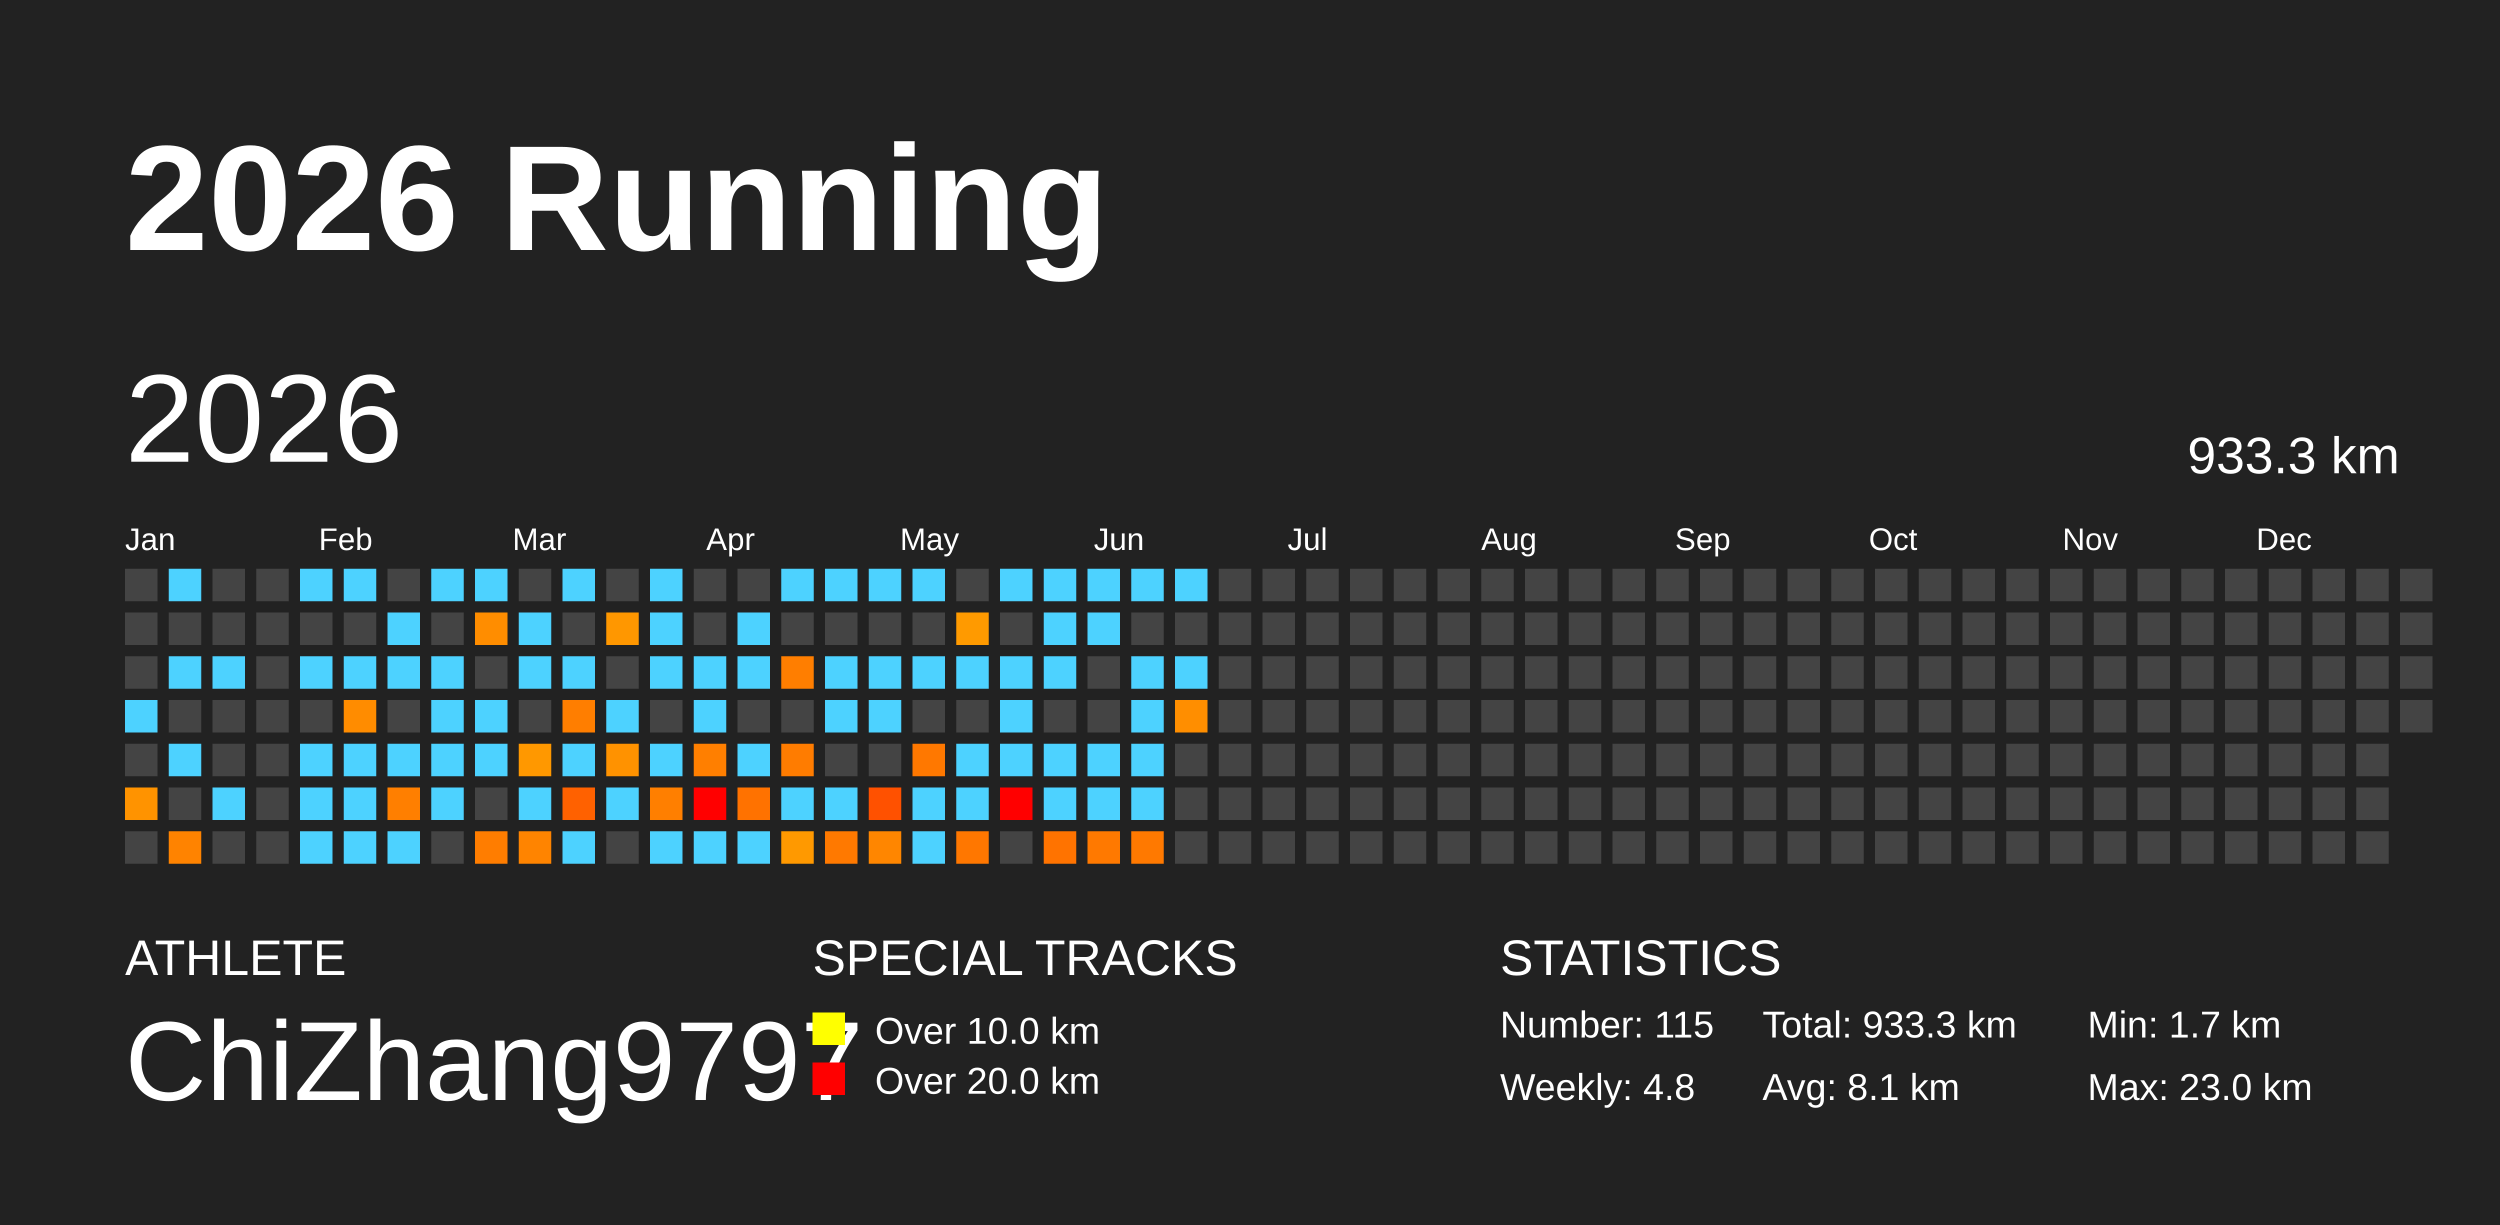
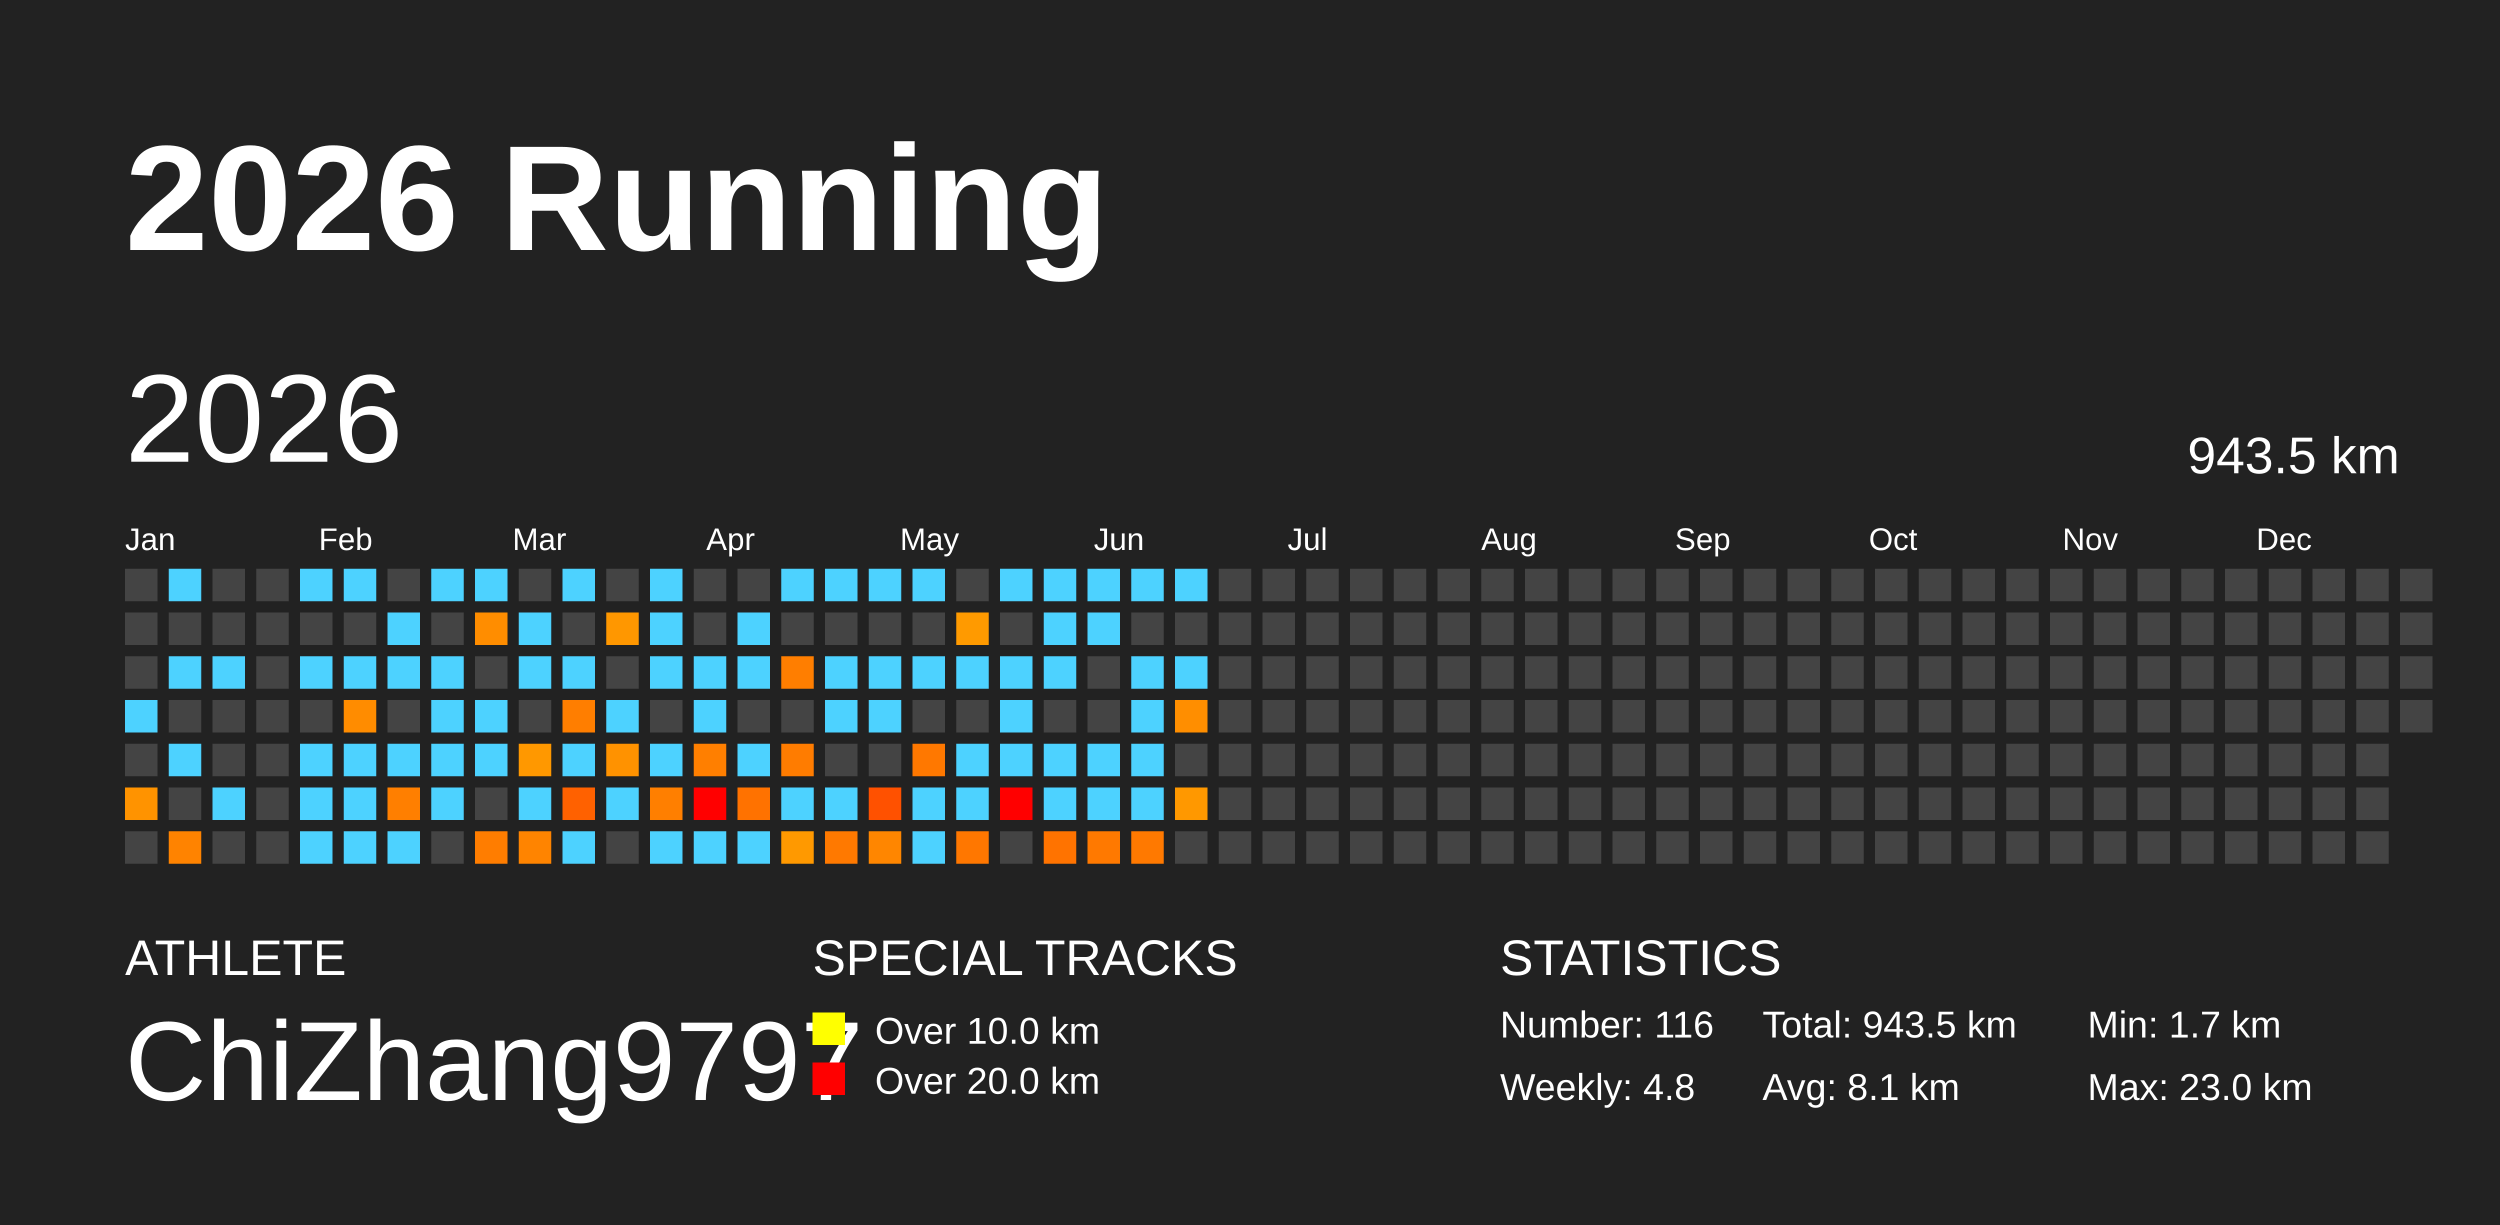
<svg xmlns="http://www.w3.org/2000/svg" baseProfile="full" height="98mm" version="1.1" viewBox="0,0,200,98" width="200mm">
  <defs />
  <rect fill="#222222" height="98" width="200" x="0" y="0" />
  <text fill="#FFFFFF" style="font-size:12px; font-family:Arial; font-weight:bold;" x="10" y="20">2026 Running</text>
  <text fill="#FFFFFF" style="font-size:4px; font-family:Arial" x="10" y="78">ATHLETE</text>
  <text fill="#FFFFFF" style="font-size:9px; font-family:Arial" x="10" y="88">ChiZhang9797</text>
  <text fill="#FFFFFF" style="font-size:4px; font-family:Arial" x="65" y="78">SPECIAL TRACKS</text>
  <rect fill="yellow" height="2.6" width="2.6" x="65" y="81" />
  <text fill="#FFFFFF" style="font-size:3px; font-family:Arial" x="70" y="83.5">Over 10.0 km</text>
  <rect fill="red" height="2.6" width="2.6" x="65" y="85" />
  <text fill="#FFFFFF" style="font-size:3px; font-family:Arial" x="70" y="87.5">Over 20.0 km</text>
  <text fill="#FFFFFF" style="font-size:4px; font-family:Arial" x="120" y="78">STATISTICS</text>
-   <text fill="#FFFFFF" style="font-size:3px; font-family:Arial" x="120" y="83">Number: 115</text>
+   <text fill="#FFFFFF" style="font-size:3px; font-family:Arial" x="120" y="83">Number: 116</text>
  <text fill="#FFFFFF" style="font-size:3px; font-family:Arial" x="120" y="88">Weekly: 4.8</text>
-   <text fill="#FFFFFF" style="font-size:3px; font-family:Arial" x="141" y="83">Total: 933.3 km</text>
+   <text fill="#FFFFFF" style="font-size:3px; font-family:Arial" x="141" y="83">Total: 943.5 km</text>
  <text fill="#FFFFFF" style="font-size:3px; font-family:Arial" x="141" y="88">Avg: 8.1 km</text>
  <text fill="#FFFFFF" style="font-size:3px; font-family:Arial" x="167" y="83">Min: 1.7 km</text>
  <text fill="#FFFFFF" style="font-size:3px; font-family:Arial" x="167" y="88">Max: 23.0 km</text>
  <text dominant-baseline="hanging" fill="#FFFFFF" style="font-size:10.0px; font-family:Arial;" x="10" y="30">2026</text>
-   <text dominant-baseline="hanging" fill="#FFFFFF" style="font-size:4.125px; font-family:Arial;" x="175" y="35">933.3 km</text>
+   <text dominant-baseline="hanging" fill="#FFFFFF" style="font-size:4.125px; font-family:Arial;" x="175" y="35">943.5 km</text>
  <text fill="#FFFFFF" style="font-size:2.5px; font-family:Arial" x="10.0" y="44">Jan</text>
  <text fill="#FFFFFF" style="font-size:2.5px; font-family:Arial" x="25.5" y="44">Feb</text>
  <text fill="#FFFFFF" style="font-size:2.5px; font-family:Arial" x="41.0" y="44">Mar</text>
  <text fill="#FFFFFF" style="font-size:2.5px; font-family:Arial" x="56.5" y="44">Apr</text>
  <text fill="#FFFFFF" style="font-size:2.5px; font-family:Arial" x="72.0" y="44">May</text>
  <text fill="#FFFFFF" style="font-size:2.5px; font-family:Arial" x="87.5" y="44">Jun</text>
  <text fill="#FFFFFF" style="font-size:2.5px; font-family:Arial" x="103.0" y="44">Jul</text>
  <text fill="#FFFFFF" style="font-size:2.5px; font-family:Arial" x="118.5" y="44">Aug</text>
  <text fill="#FFFFFF" style="font-size:2.5px; font-family:Arial" x="134.0" y="44">Sep</text>
  <text fill="#FFFFFF" style="font-size:2.5px; font-family:Arial" x="149.5" y="44">Oct</text>
  <text fill="#FFFFFF" style="font-size:2.5px; font-family:Arial" x="165.0" y="44">Nov</text>
  <text fill="#FFFFFF" style="font-size:2.5px; font-family:Arial" x="180.5" y="44">Dec</text>
  <rect fill="#444444" height="2.6" width="2.6" x="10.0" y="45.5" />
  <rect fill="#444444" height="2.6" width="2.6" x="10.0" y="49.0" />
  <rect fill="#444444" height="2.6" width="2.6" x="10.0" y="52.5" />
  <rect fill="#4dd2ff" height="2.6" width="2.6" x="10.0" y="56.0" />
  <rect fill="#444444" height="2.6" width="2.6" x="10.0" y="59.5" />
  <rect fill="#ff9300" height="2.6" width="2.6" x="10.0" y="63.0" />
  <rect fill="#444444" height="2.6" width="2.6" x="10.0" y="66.5" />
  <rect fill="#4dd2ff" height="2.6" width="2.6" x="13.5" y="45.5" />
  <rect fill="#444444" height="2.6" width="2.6" x="13.5" y="49.0" />
  <rect fill="#4dd2ff" height="2.6" width="2.6" x="13.5" y="52.5" />
  <rect fill="#444444" height="2.6" width="2.6" x="13.5" y="56.0" />
  <rect fill="#4dd2ff" height="2.6" width="2.6" x="13.5" y="59.5" />
  <rect fill="#444444" height="2.6" width="2.6" x="13.5" y="63.0" />
  <rect fill="#ff8300" height="2.6" width="2.6" x="13.5" y="66.5" />
  <rect fill="#444444" height="2.6" width="2.6" x="17.0" y="45.5" />
  <rect fill="#444444" height="2.6" width="2.6" x="17.0" y="49.0" />
  <rect fill="#4dd2ff" height="2.6" width="2.6" x="17.0" y="52.5" />
  <rect fill="#444444" height="2.6" width="2.6" x="17.0" y="56.0" />
  <rect fill="#444444" height="2.6" width="2.6" x="17.0" y="59.5" />
  <rect fill="#4dd2ff" height="2.6" width="2.6" x="17.0" y="63.0" />
  <rect fill="#444444" height="2.6" width="2.6" x="17.0" y="66.5" />
  <rect fill="#444444" height="2.6" width="2.6" x="20.5" y="45.5" />
  <rect fill="#444444" height="2.6" width="2.6" x="20.5" y="49.0" />
  <rect fill="#444444" height="2.6" width="2.6" x="20.5" y="52.5" />
  <rect fill="#444444" height="2.6" width="2.6" x="20.5" y="56.0" />
  <rect fill="#444444" height="2.6" width="2.6" x="20.5" y="59.5" />
  <rect fill="#444444" height="2.6" width="2.6" x="20.5" y="63.0" />
  <rect fill="#444444" height="2.6" width="2.6" x="20.5" y="66.5" />
  <rect fill="#4dd2ff" height="2.6" width="2.6" x="24.0" y="45.5" />
  <rect fill="#444444" height="2.6" width="2.6" x="24.0" y="49.0" />
  <rect fill="#4dd2ff" height="2.6" width="2.6" x="24.0" y="52.5" />
  <rect fill="#444444" height="2.6" width="2.6" x="24.0" y="56.0" />
  <rect fill="#4dd2ff" height="2.6" width="2.6" x="24.0" y="59.5" />
  <rect fill="#4dd2ff" height="2.6" width="2.6" x="24.0" y="63.0" />
  <rect fill="#4dd2ff" height="2.6" width="2.6" x="24.0" y="66.5" />
  <rect fill="#4dd2ff" height="2.6" width="2.6" x="27.5" y="45.5" />
  <rect fill="#444444" height="2.6" width="2.6" x="27.5" y="49.0" />
  <rect fill="#4dd2ff" height="2.6" width="2.6" x="27.5" y="52.5" />
  <rect fill="#ff8c00" height="2.6" width="2.6" x="27.5" y="56.0" />
  <rect fill="#4dd2ff" height="2.6" width="2.6" x="27.5" y="59.5" />
  <rect fill="#4dd2ff" height="2.6" width="2.6" x="27.5" y="63.0" />
  <rect fill="#4dd2ff" height="2.6" width="2.6" x="27.5" y="66.5" />
  <rect fill="#444444" height="2.6" width="2.6" x="31.0" y="45.5" />
  <rect fill="#4dd2ff" height="2.6" width="2.6" x="31.0" y="49.0" />
  <rect fill="#4dd2ff" height="2.6" width="2.6" x="31.0" y="52.5" />
  <rect fill="#444444" height="2.6" width="2.6" x="31.0" y="56.0" />
  <rect fill="#4dd2ff" height="2.6" width="2.6" x="31.0" y="59.5" />
  <rect fill="#ff7f00" height="2.6" width="2.6" x="31.0" y="63.0" />
  <rect fill="#4dd2ff" height="2.6" width="2.6" x="31.0" y="66.5" />
  <rect fill="#4dd2ff" height="2.6" width="2.6" x="34.5" y="45.5" />
  <rect fill="#444444" height="2.6" width="2.6" x="34.5" y="49.0" />
  <rect fill="#4dd2ff" height="2.6" width="2.6" x="34.5" y="52.5" />
  <rect fill="#4dd2ff" height="2.6" width="2.6" x="34.5" y="56.0" />
  <rect fill="#4dd2ff" height="2.6" width="2.6" x="34.5" y="59.5" />
  <rect fill="#4dd2ff" height="2.6" width="2.6" x="34.5" y="63.0" />
  <rect fill="#444444" height="2.6" width="2.6" x="34.5" y="66.5" />
  <rect fill="#4dd2ff" height="2.6" width="2.6" x="38.0" y="45.5" />
  <rect fill="#ff8d00" height="2.6" width="2.6" x="38.0" y="49.0" />
  <rect fill="#444444" height="2.6" width="2.6" x="38.0" y="52.5" />
  <rect fill="#4dd2ff" height="2.6" width="2.6" x="38.0" y="56.0" />
  <rect fill="#4dd2ff" height="2.6" width="2.6" x="38.0" y="59.5" />
  <rect fill="#444444" height="2.6" width="2.6" x="38.0" y="63.0" />
  <rect fill="#ff7d00" height="2.6" width="2.6" x="38.0" y="66.5" />
  <rect fill="#444444" height="2.6" width="2.6" x="41.5" y="45.5" />
  <rect fill="#4dd2ff" height="2.6" width="2.6" x="41.5" y="49.0" />
  <rect fill="#4dd2ff" height="2.6" width="2.6" x="41.5" y="52.5" />
  <rect fill="#444444" height="2.6" width="2.6" x="41.5" y="56.0" />
  <rect fill="#ff9800" height="2.6" width="2.6" x="41.5" y="59.5" />
  <rect fill="#4dd2ff" height="2.6" width="2.6" x="41.5" y="63.0" />
  <rect fill="#ff8400" height="2.6" width="2.6" x="41.5" y="66.5" />
  <rect fill="#4dd2ff" height="2.6" width="2.6" x="45.0" y="45.5" />
  <rect fill="#444444" height="2.6" width="2.6" x="45.0" y="49.0" />
  <rect fill="#4dd2ff" height="2.6" width="2.6" x="45.0" y="52.5" />
  <rect fill="#ff7e00" height="2.6" width="2.6" x="45.0" y="56.0" />
  <rect fill="#4dd2ff" height="2.6" width="2.6" x="45.0" y="59.5" />
  <rect fill="#ff6100" height="2.6" width="2.6" x="45.0" y="63.0" />
  <rect fill="#4dd2ff" height="2.6" width="2.6" x="45.0" y="66.5" />
  <rect fill="#444444" height="2.6" width="2.6" x="48.5" y="45.5" />
  <rect fill="#ff9700" height="2.6" width="2.6" x="48.5" y="49.0" />
  <rect fill="#444444" height="2.6" width="2.6" x="48.5" y="52.5" />
  <rect fill="#4dd2ff" height="2.6" width="2.6" x="48.5" y="56.0" />
  <rect fill="#ff9200" height="2.6" width="2.6" x="48.5" y="59.5" />
  <rect fill="#4dd2ff" height="2.6" width="2.6" x="48.5" y="63.0" />
  <rect fill="#444444" height="2.6" width="2.6" x="48.5" y="66.5" />
  <rect fill="#4dd2ff" height="2.6" width="2.6" x="52.0" y="45.5" />
  <rect fill="#4dd2ff" height="2.6" width="2.6" x="52.0" y="49.0" />
  <rect fill="#4dd2ff" height="2.6" width="2.6" x="52.0" y="52.5" />
  <rect fill="#444444" height="2.6" width="2.6" x="52.0" y="56.0" />
  <rect fill="#4dd2ff" height="2.6" width="2.6" x="52.0" y="59.5" />
  <rect fill="#ff7f00" height="2.6" width="2.6" x="52.0" y="63.0" />
  <rect fill="#4dd2ff" height="2.6" width="2.6" x="52.0" y="66.5" />
  <rect fill="#444444" height="2.6" width="2.6" x="55.5" y="45.5" />
  <rect fill="#444444" height="2.6" width="2.6" x="55.5" y="49.0" />
  <rect fill="#4dd2ff" height="2.6" width="2.6" x="55.5" y="52.5" />
  <rect fill="#4dd2ff" height="2.6" width="2.6" x="55.5" y="56.0" />
  <rect fill="#ff7f00" height="2.6" width="2.6" x="55.5" y="59.5" />
  <rect fill="red" height="2.6" width="2.6" x="55.5" y="63.0" />
  <rect fill="#4dd2ff" height="2.6" width="2.6" x="55.5" y="66.5" />
  <rect fill="#444444" height="2.6" width="2.6" x="59.0" y="45.5" />
  <rect fill="#4dd2ff" height="2.6" width="2.6" x="59.0" y="49.0" />
  <rect fill="#4dd2ff" height="2.6" width="2.6" x="59.0" y="52.5" />
  <rect fill="#444444" height="2.6" width="2.6" x="59.0" y="56.0" />
  <rect fill="#4dd2ff" height="2.6" width="2.6" x="59.0" y="59.5" />
  <rect fill="#ff7200" height="2.6" width="2.6" x="59.0" y="63.0" />
  <rect fill="#4dd2ff" height="2.6" width="2.6" x="59.0" y="66.5" />
  <rect fill="#4dd2ff" height="2.6" width="2.6" x="62.5" y="45.5" />
  <rect fill="#444444" height="2.6" width="2.6" x="62.5" y="49.0" />
  <rect fill="#ff7e00" height="2.6" width="2.6" x="62.5" y="52.5" />
  <rect fill="#444444" height="2.6" width="2.6" x="62.5" y="56.0" />
  <rect fill="#ff7c00" height="2.6" width="2.6" x="62.5" y="59.5" />
  <rect fill="#4dd2ff" height="2.6" width="2.6" x="62.5" y="63.0" />
  <rect fill="#ff9900" height="2.6" width="2.6" x="62.5" y="66.5" />
  <rect fill="#4dd2ff" height="2.6" width="2.6" x="66.0" y="45.5" />
  <rect fill="#444444" height="2.6" width="2.6" x="66.0" y="49.0" />
  <rect fill="#4dd2ff" height="2.6" width="2.6" x="66.0" y="52.5" />
  <rect fill="#4dd2ff" height="2.6" width="2.6" x="66.0" y="56.0" />
  <rect fill="#444444" height="2.6" width="2.6" x="66.0" y="59.5" />
  <rect fill="#4dd2ff" height="2.6" width="2.6" x="66.0" y="63.0" />
  <rect fill="#ff7900" height="2.6" width="2.6" x="66.0" y="66.5" />
  <rect fill="#4dd2ff" height="2.6" width="2.6" x="69.5" y="45.5" />
  <rect fill="#444444" height="2.6" width="2.6" x="69.5" y="49.0" />
  <rect fill="#4dd2ff" height="2.6" width="2.6" x="69.5" y="52.5" />
  <rect fill="#4dd2ff" height="2.6" width="2.6" x="69.5" y="56.0" />
  <rect fill="#444444" height="2.6" width="2.6" x="69.5" y="59.5" />
  <rect fill="#ff5100" height="2.6" width="2.6" x="69.5" y="63.0" />
  <rect fill="#ff8600" height="2.6" width="2.6" x="69.5" y="66.5" />
  <rect fill="#4dd2ff" height="2.6" width="2.6" x="73.0" y="45.5" />
  <rect fill="#444444" height="2.6" width="2.6" x="73.0" y="49.0" />
  <rect fill="#4dd2ff" height="2.6" width="2.6" x="73.0" y="52.5" />
  <rect fill="#444444" height="2.6" width="2.6" x="73.0" y="56.0" />
  <rect fill="#ff7800" height="2.6" width="2.6" x="73.0" y="59.5" />
  <rect fill="#4dd2ff" height="2.6" width="2.6" x="73.0" y="63.0" />
  <rect fill="#4dd2ff" height="2.6" width="2.6" x="73.0" y="66.5" />
  <rect fill="#444444" height="2.6" width="2.6" x="76.5" y="45.5" />
  <rect fill="#ff9a00" height="2.6" width="2.6" x="76.5" y="49.0" />
  <rect fill="#4dd2ff" height="2.6" width="2.6" x="76.5" y="52.5" />
  <rect fill="#444444" height="2.6" width="2.6" x="76.5" y="56.0" />
  <rect fill="#4dd2ff" height="2.6" width="2.6" x="76.5" y="59.5" />
  <rect fill="#4dd2ff" height="2.6" width="2.6" x="76.5" y="63.0" />
  <rect fill="#ff7700" height="2.6" width="2.6" x="76.5" y="66.5" />
  <rect fill="#4dd2ff" height="2.6" width="2.6" x="80.0" y="45.5" />
  <rect fill="#444444" height="2.6" width="2.6" x="80.0" y="49.0" />
  <rect fill="#4dd2ff" height="2.6" width="2.6" x="80.0" y="52.5" />
  <rect fill="#4dd2ff" height="2.6" width="2.6" x="80.0" y="56.0" />
  <rect fill="#4dd2ff" height="2.6" width="2.6" x="80.0" y="59.5" />
  <rect fill="red" height="2.6" width="2.6" x="80.0" y="63.0" />
  <rect fill="#444444" height="2.6" width="2.6" x="80.0" y="66.5" />
  <rect fill="#4dd2ff" height="2.6" width="2.6" x="83.5" y="45.5" />
  <rect fill="#4dd2ff" height="2.6" width="2.6" x="83.5" y="49.0" />
  <rect fill="#4dd2ff" height="2.6" width="2.6" x="83.5" y="52.5" />
  <rect fill="#444444" height="2.6" width="2.6" x="83.5" y="56.0" />
  <rect fill="#4dd2ff" height="2.6" width="2.6" x="83.5" y="59.5" />
  <rect fill="#4dd2ff" height="2.6" width="2.6" x="83.5" y="63.0" />
  <rect fill="#ff7300" height="2.6" width="2.6" x="83.5" y="66.5" />
  <rect fill="#4dd2ff" height="2.6" width="2.6" x="87.0" y="45.5" />
  <rect fill="#4dd2ff" height="2.6" width="2.6" x="87.0" y="49.0" />
  <rect fill="#444444" height="2.6" width="2.6" x="87.0" y="52.5" />
  <rect fill="#444444" height="2.6" width="2.6" x="87.0" y="56.0" />
  <rect fill="#4dd2ff" height="2.6" width="2.6" x="87.0" y="59.5" />
  <rect fill="#4dd2ff" height="2.6" width="2.6" x="87.0" y="63.0" />
  <rect fill="#ff7900" height="2.6" width="2.6" x="87.0" y="66.5" />
  <rect fill="#4dd2ff" height="2.6" width="2.6" x="90.5" y="45.5" />
  <rect fill="#444444" height="2.6" width="2.6" x="90.5" y="49.0" />
  <rect fill="#4dd2ff" height="2.6" width="2.6" x="90.5" y="52.5" />
  <rect fill="#4dd2ff" height="2.6" width="2.6" x="90.5" y="56.0" />
  <rect fill="#4dd2ff" height="2.6" width="2.6" x="90.5" y="59.5" />
  <rect fill="#4dd2ff" height="2.6" width="2.6" x="90.5" y="63.0" />
  <rect fill="#ff7900" height="2.6" width="2.6" x="90.5" y="66.5" />
  <rect fill="#4dd2ff" height="2.6" width="2.6" x="94.0" y="45.5" />
  <rect fill="#444444" height="2.6" width="2.6" x="94.0" y="49.0" />
  <rect fill="#4dd2ff" height="2.6" width="2.6" x="94.0" y="52.5" />
  <rect fill="#ff8e00" height="2.6" width="2.6" x="94.0" y="56.0" />
  <rect fill="#444444" height="2.6" width="2.6" x="94.0" y="59.5" />
-   <rect fill="#444444" height="2.6" width="2.6" x="94.0" y="63.0" />
+   <rect fill="#ff9800" height="2.6" width="2.6" x="94.0" y="63.0" />
  <rect fill="#444444" height="2.6" width="2.6" x="94.0" y="66.5" />
  <rect fill="#444444" height="2.6" width="2.6" x="97.5" y="45.5" />
  <rect fill="#444444" height="2.6" width="2.6" x="97.5" y="49.0" />
  <rect fill="#444444" height="2.6" width="2.6" x="97.5" y="52.5" />
  <rect fill="#444444" height="2.6" width="2.6" x="97.5" y="56.0" />
  <rect fill="#444444" height="2.6" width="2.6" x="97.5" y="59.5" />
  <rect fill="#444444" height="2.6" width="2.6" x="97.5" y="63.0" />
  <rect fill="#444444" height="2.6" width="2.6" x="97.5" y="66.5" />
  <rect fill="#444444" height="2.6" width="2.6" x="101.0" y="45.5" />
  <rect fill="#444444" height="2.6" width="2.6" x="101.0" y="49.0" />
  <rect fill="#444444" height="2.6" width="2.6" x="101.0" y="52.5" />
  <rect fill="#444444" height="2.6" width="2.6" x="101.0" y="56.0" />
  <rect fill="#444444" height="2.6" width="2.6" x="101.0" y="59.5" />
  <rect fill="#444444" height="2.6" width="2.6" x="101.0" y="63.0" />
  <rect fill="#444444" height="2.6" width="2.6" x="101.0" y="66.5" />
  <rect fill="#444444" height="2.6" width="2.6" x="104.5" y="45.5" />
  <rect fill="#444444" height="2.6" width="2.6" x="104.5" y="49.0" />
  <rect fill="#444444" height="2.6" width="2.6" x="104.5" y="52.5" />
  <rect fill="#444444" height="2.6" width="2.6" x="104.5" y="56.0" />
  <rect fill="#444444" height="2.6" width="2.6" x="104.5" y="59.5" />
  <rect fill="#444444" height="2.6" width="2.6" x="104.5" y="63.0" />
  <rect fill="#444444" height="2.6" width="2.6" x="104.5" y="66.5" />
  <rect fill="#444444" height="2.6" width="2.6" x="108.0" y="45.5" />
  <rect fill="#444444" height="2.6" width="2.6" x="108.0" y="49.0" />
  <rect fill="#444444" height="2.6" width="2.6" x="108.0" y="52.5" />
  <rect fill="#444444" height="2.6" width="2.6" x="108.0" y="56.0" />
  <rect fill="#444444" height="2.6" width="2.6" x="108.0" y="59.5" />
  <rect fill="#444444" height="2.6" width="2.6" x="108.0" y="63.0" />
  <rect fill="#444444" height="2.6" width="2.6" x="108.0" y="66.5" />
  <rect fill="#444444" height="2.6" width="2.6" x="111.5" y="45.5" />
  <rect fill="#444444" height="2.6" width="2.6" x="111.5" y="49.0" />
  <rect fill="#444444" height="2.6" width="2.6" x="111.5" y="52.5" />
  <rect fill="#444444" height="2.6" width="2.6" x="111.5" y="56.0" />
  <rect fill="#444444" height="2.6" width="2.6" x="111.5" y="59.5" />
  <rect fill="#444444" height="2.6" width="2.6" x="111.5" y="63.0" />
  <rect fill="#444444" height="2.6" width="2.6" x="111.5" y="66.5" />
  <rect fill="#444444" height="2.6" width="2.6" x="115.0" y="45.5" />
  <rect fill="#444444" height="2.6" width="2.6" x="115.0" y="49.0" />
  <rect fill="#444444" height="2.6" width="2.6" x="115.0" y="52.5" />
  <rect fill="#444444" height="2.6" width="2.6" x="115.0" y="56.0" />
  <rect fill="#444444" height="2.6" width="2.6" x="115.0" y="59.5" />
  <rect fill="#444444" height="2.6" width="2.6" x="115.0" y="63.0" />
  <rect fill="#444444" height="2.6" width="2.6" x="115.0" y="66.5" />
  <rect fill="#444444" height="2.6" width="2.6" x="118.5" y="45.5" />
  <rect fill="#444444" height="2.6" width="2.6" x="118.5" y="49.0" />
  <rect fill="#444444" height="2.6" width="2.6" x="118.5" y="52.5" />
  <rect fill="#444444" height="2.6" width="2.6" x="118.5" y="56.0" />
  <rect fill="#444444" height="2.6" width="2.6" x="118.5" y="59.5" />
  <rect fill="#444444" height="2.6" width="2.6" x="118.5" y="63.0" />
  <rect fill="#444444" height="2.6" width="2.6" x="118.5" y="66.5" />
  <rect fill="#444444" height="2.6" width="2.6" x="122.0" y="45.5" />
  <rect fill="#444444" height="2.6" width="2.6" x="122.0" y="49.0" />
  <rect fill="#444444" height="2.6" width="2.6" x="122.0" y="52.5" />
  <rect fill="#444444" height="2.6" width="2.6" x="122.0" y="56.0" />
  <rect fill="#444444" height="2.6" width="2.6" x="122.0" y="59.5" />
  <rect fill="#444444" height="2.6" width="2.6" x="122.0" y="63.0" />
  <rect fill="#444444" height="2.6" width="2.6" x="122.0" y="66.5" />
  <rect fill="#444444" height="2.6" width="2.6" x="125.5" y="45.5" />
  <rect fill="#444444" height="2.6" width="2.6" x="125.5" y="49.0" />
  <rect fill="#444444" height="2.6" width="2.6" x="125.5" y="52.5" />
  <rect fill="#444444" height="2.6" width="2.6" x="125.5" y="56.0" />
  <rect fill="#444444" height="2.6" width="2.6" x="125.5" y="59.5" />
  <rect fill="#444444" height="2.6" width="2.6" x="125.5" y="63.0" />
  <rect fill="#444444" height="2.6" width="2.6" x="125.5" y="66.5" />
  <rect fill="#444444" height="2.6" width="2.6" x="129.0" y="45.5" />
  <rect fill="#444444" height="2.6" width="2.6" x="129.0" y="49.0" />
  <rect fill="#444444" height="2.6" width="2.6" x="129.0" y="52.5" />
  <rect fill="#444444" height="2.6" width="2.6" x="129.0" y="56.0" />
  <rect fill="#444444" height="2.6" width="2.6" x="129.0" y="59.5" />
  <rect fill="#444444" height="2.6" width="2.6" x="129.0" y="63.0" />
  <rect fill="#444444" height="2.6" width="2.6" x="129.0" y="66.5" />
  <rect fill="#444444" height="2.6" width="2.6" x="132.5" y="45.5" />
  <rect fill="#444444" height="2.6" width="2.6" x="132.5" y="49.0" />
  <rect fill="#444444" height="2.6" width="2.6" x="132.5" y="52.5" />
  <rect fill="#444444" height="2.6" width="2.6" x="132.5" y="56.0" />
  <rect fill="#444444" height="2.6" width="2.6" x="132.5" y="59.5" />
  <rect fill="#444444" height="2.6" width="2.6" x="132.5" y="63.0" />
  <rect fill="#444444" height="2.6" width="2.6" x="132.5" y="66.5" />
  <rect fill="#444444" height="2.6" width="2.6" x="136.0" y="45.5" />
  <rect fill="#444444" height="2.6" width="2.6" x="136.0" y="49.0" />
  <rect fill="#444444" height="2.6" width="2.6" x="136.0" y="52.5" />
  <rect fill="#444444" height="2.6" width="2.6" x="136.0" y="56.0" />
  <rect fill="#444444" height="2.6" width="2.6" x="136.0" y="59.5" />
  <rect fill="#444444" height="2.6" width="2.6" x="136.0" y="63.0" />
  <rect fill="#444444" height="2.6" width="2.6" x="136.0" y="66.5" />
  <rect fill="#444444" height="2.6" width="2.6" x="139.5" y="45.5" />
  <rect fill="#444444" height="2.6" width="2.6" x="139.5" y="49.0" />
  <rect fill="#444444" height="2.6" width="2.6" x="139.5" y="52.5" />
  <rect fill="#444444" height="2.6" width="2.6" x="139.5" y="56.0" />
  <rect fill="#444444" height="2.6" width="2.6" x="139.5" y="59.5" />
  <rect fill="#444444" height="2.6" width="2.6" x="139.5" y="63.0" />
  <rect fill="#444444" height="2.6" width="2.6" x="139.5" y="66.5" />
  <rect fill="#444444" height="2.6" width="2.6" x="143.0" y="45.5" />
  <rect fill="#444444" height="2.6" width="2.6" x="143.0" y="49.0" />
  <rect fill="#444444" height="2.6" width="2.6" x="143.0" y="52.5" />
  <rect fill="#444444" height="2.6" width="2.6" x="143.0" y="56.0" />
  <rect fill="#444444" height="2.6" width="2.6" x="143.0" y="59.5" />
  <rect fill="#444444" height="2.6" width="2.6" x="143.0" y="63.0" />
  <rect fill="#444444" height="2.6" width="2.6" x="143.0" y="66.5" />
  <rect fill="#444444" height="2.6" width="2.6" x="146.5" y="45.5" />
  <rect fill="#444444" height="2.6" width="2.6" x="146.5" y="49.0" />
  <rect fill="#444444" height="2.6" width="2.6" x="146.5" y="52.5" />
  <rect fill="#444444" height="2.6" width="2.6" x="146.5" y="56.0" />
  <rect fill="#444444" height="2.6" width="2.6" x="146.5" y="59.5" />
  <rect fill="#444444" height="2.6" width="2.6" x="146.5" y="63.0" />
  <rect fill="#444444" height="2.6" width="2.6" x="146.5" y="66.5" />
  <rect fill="#444444" height="2.6" width="2.6" x="150.0" y="45.5" />
  <rect fill="#444444" height="2.6" width="2.6" x="150.0" y="49.0" />
  <rect fill="#444444" height="2.6" width="2.6" x="150.0" y="52.5" />
  <rect fill="#444444" height="2.6" width="2.6" x="150.0" y="56.0" />
  <rect fill="#444444" height="2.6" width="2.6" x="150.0" y="59.5" />
  <rect fill="#444444" height="2.6" width="2.6" x="150.0" y="63.0" />
  <rect fill="#444444" height="2.6" width="2.6" x="150.0" y="66.5" />
  <rect fill="#444444" height="2.6" width="2.6" x="153.5" y="45.5" />
  <rect fill="#444444" height="2.6" width="2.6" x="153.5" y="49.0" />
  <rect fill="#444444" height="2.6" width="2.6" x="153.5" y="52.5" />
  <rect fill="#444444" height="2.6" width="2.6" x="153.5" y="56.0" />
  <rect fill="#444444" height="2.6" width="2.6" x="153.5" y="59.5" />
  <rect fill="#444444" height="2.6" width="2.6" x="153.5" y="63.0" />
  <rect fill="#444444" height="2.6" width="2.6" x="153.5" y="66.5" />
  <rect fill="#444444" height="2.6" width="2.6" x="157.0" y="45.5" />
  <rect fill="#444444" height="2.6" width="2.6" x="157.0" y="49.0" />
  <rect fill="#444444" height="2.6" width="2.6" x="157.0" y="52.5" />
  <rect fill="#444444" height="2.6" width="2.6" x="157.0" y="56.0" />
  <rect fill="#444444" height="2.6" width="2.6" x="157.0" y="59.5" />
  <rect fill="#444444" height="2.6" width="2.6" x="157.0" y="63.0" />
  <rect fill="#444444" height="2.6" width="2.6" x="157.0" y="66.5" />
  <rect fill="#444444" height="2.6" width="2.6" x="160.5" y="45.5" />
  <rect fill="#444444" height="2.6" width="2.6" x="160.5" y="49.0" />
  <rect fill="#444444" height="2.6" width="2.6" x="160.5" y="52.5" />
  <rect fill="#444444" height="2.6" width="2.6" x="160.5" y="56.0" />
  <rect fill="#444444" height="2.6" width="2.6" x="160.5" y="59.5" />
  <rect fill="#444444" height="2.6" width="2.6" x="160.5" y="63.0" />
  <rect fill="#444444" height="2.6" width="2.6" x="160.5" y="66.5" />
  <rect fill="#444444" height="2.6" width="2.6" x="164.0" y="45.5" />
  <rect fill="#444444" height="2.6" width="2.6" x="164.0" y="49.0" />
  <rect fill="#444444" height="2.6" width="2.6" x="164.0" y="52.5" />
  <rect fill="#444444" height="2.6" width="2.6" x="164.0" y="56.0" />
  <rect fill="#444444" height="2.6" width="2.6" x="164.0" y="59.5" />
  <rect fill="#444444" height="2.6" width="2.6" x="164.0" y="63.0" />
  <rect fill="#444444" height="2.6" width="2.6" x="164.0" y="66.5" />
  <rect fill="#444444" height="2.6" width="2.6" x="167.5" y="45.5" />
  <rect fill="#444444" height="2.6" width="2.6" x="167.5" y="49.0" />
  <rect fill="#444444" height="2.6" width="2.6" x="167.5" y="52.5" />
  <rect fill="#444444" height="2.6" width="2.6" x="167.5" y="56.0" />
  <rect fill="#444444" height="2.6" width="2.6" x="167.5" y="59.5" />
  <rect fill="#444444" height="2.6" width="2.6" x="167.5" y="63.0" />
  <rect fill="#444444" height="2.6" width="2.6" x="167.5" y="66.5" />
  <rect fill="#444444" height="2.6" width="2.6" x="171.0" y="45.5" />
  <rect fill="#444444" height="2.6" width="2.6" x="171.0" y="49.0" />
  <rect fill="#444444" height="2.6" width="2.6" x="171.0" y="52.5" />
  <rect fill="#444444" height="2.6" width="2.6" x="171.0" y="56.0" />
  <rect fill="#444444" height="2.6" width="2.6" x="171.0" y="59.5" />
  <rect fill="#444444" height="2.6" width="2.6" x="171.0" y="63.0" />
  <rect fill="#444444" height="2.6" width="2.6" x="171.0" y="66.5" />
  <rect fill="#444444" height="2.6" width="2.6" x="174.5" y="45.5" />
  <rect fill="#444444" height="2.6" width="2.6" x="174.5" y="49.0" />
  <rect fill="#444444" height="2.6" width="2.6" x="174.5" y="52.5" />
  <rect fill="#444444" height="2.6" width="2.6" x="174.5" y="56.0" />
  <rect fill="#444444" height="2.6" width="2.6" x="174.5" y="59.5" />
  <rect fill="#444444" height="2.6" width="2.6" x="174.5" y="63.0" />
  <rect fill="#444444" height="2.6" width="2.6" x="174.5" y="66.5" />
  <rect fill="#444444" height="2.6" width="2.6" x="178.0" y="45.5" />
  <rect fill="#444444" height="2.6" width="2.6" x="178.0" y="49.0" />
  <rect fill="#444444" height="2.6" width="2.6" x="178.0" y="52.5" />
  <rect fill="#444444" height="2.6" width="2.6" x="178.0" y="56.0" />
  <rect fill="#444444" height="2.6" width="2.6" x="178.0" y="59.5" />
  <rect fill="#444444" height="2.6" width="2.6" x="178.0" y="63.0" />
  <rect fill="#444444" height="2.6" width="2.6" x="178.0" y="66.5" />
  <rect fill="#444444" height="2.6" width="2.6" x="181.5" y="45.5" />
  <rect fill="#444444" height="2.6" width="2.6" x="181.5" y="49.0" />
  <rect fill="#444444" height="2.6" width="2.6" x="181.5" y="52.5" />
  <rect fill="#444444" height="2.6" width="2.6" x="181.5" y="56.0" />
  <rect fill="#444444" height="2.6" width="2.6" x="181.5" y="59.5" />
  <rect fill="#444444" height="2.6" width="2.6" x="181.5" y="63.0" />
  <rect fill="#444444" height="2.6" width="2.6" x="181.5" y="66.5" />
  <rect fill="#444444" height="2.6" width="2.6" x="185.0" y="45.5" />
  <rect fill="#444444" height="2.6" width="2.6" x="185.0" y="49.0" />
  <rect fill="#444444" height="2.6" width="2.6" x="185.0" y="52.5" />
  <rect fill="#444444" height="2.6" width="2.6" x="185.0" y="56.0" />
  <rect fill="#444444" height="2.6" width="2.6" x="185.0" y="59.5" />
  <rect fill="#444444" height="2.6" width="2.6" x="185.0" y="63.0" />
  <rect fill="#444444" height="2.6" width="2.6" x="185.0" y="66.5" />
  <rect fill="#444444" height="2.6" width="2.6" x="188.5" y="45.5" />
  <rect fill="#444444" height="2.6" width="2.6" x="188.5" y="49.0" />
  <rect fill="#444444" height="2.6" width="2.6" x="188.5" y="52.5" />
  <rect fill="#444444" height="2.6" width="2.6" x="188.5" y="56.0" />
  <rect fill="#444444" height="2.6" width="2.6" x="188.5" y="59.5" />
  <rect fill="#444444" height="2.6" width="2.6" x="188.5" y="63.0" />
  <rect fill="#444444" height="2.6" width="2.6" x="188.5" y="66.5" />
  <rect fill="#444444" height="2.6" width="2.6" x="192.0" y="45.5" />
  <rect fill="#444444" height="2.6" width="2.6" x="192.0" y="49.0" />
  <rect fill="#444444" height="2.6" width="2.6" x="192.0" y="52.5" />
  <rect fill="#444444" height="2.6" width="2.6" x="192.0" y="56.0" />
</svg>
